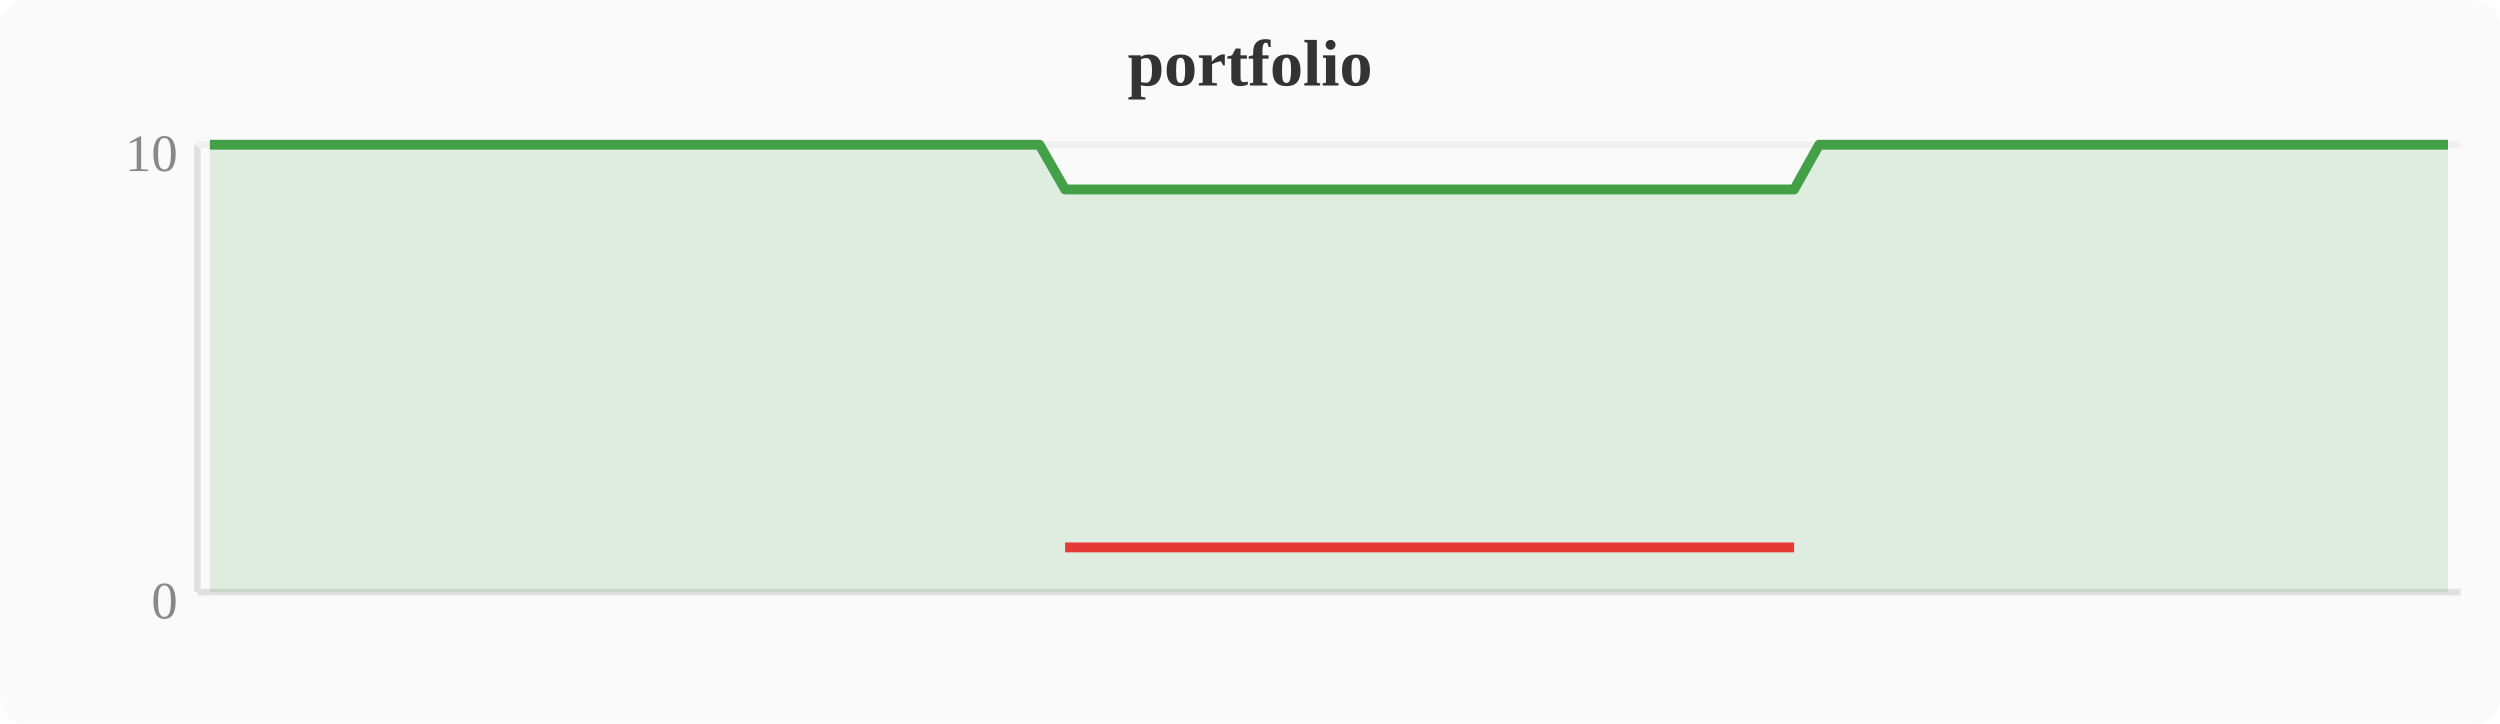
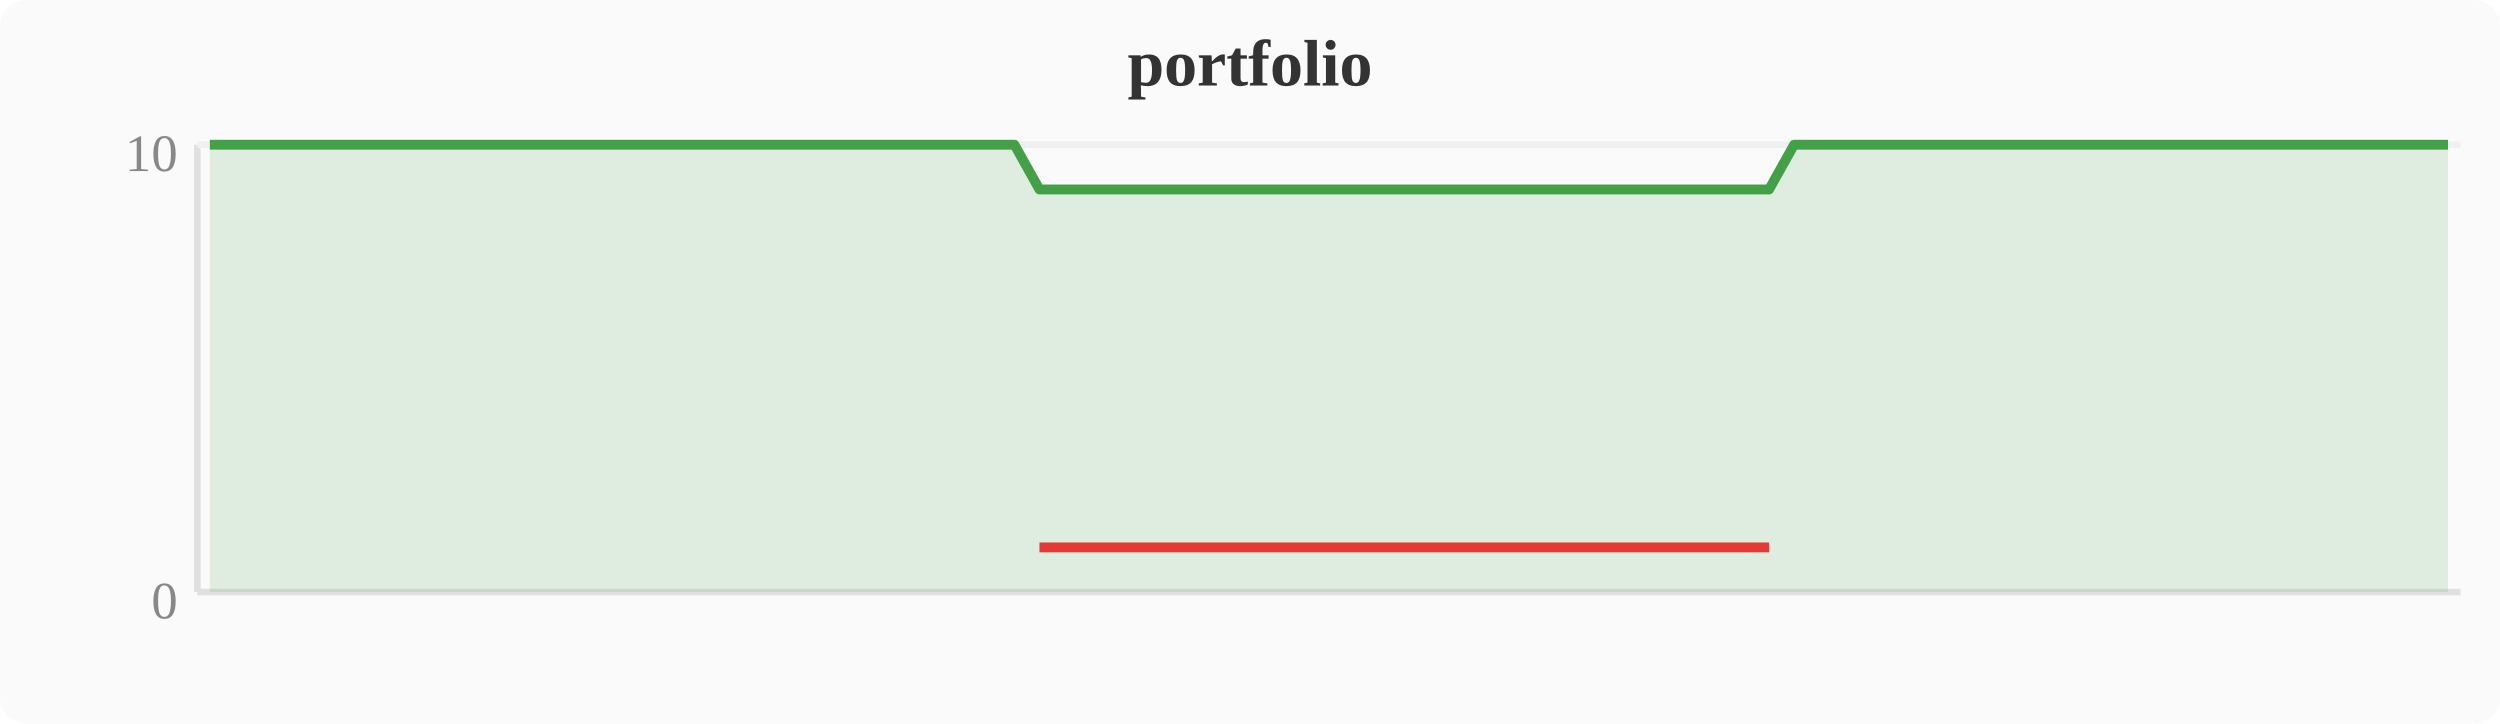
<svg xmlns="http://www.w3.org/2000/svg" width="380" height="110" viewBox="0 0 380 110">
  <rect width="380" height="110" fill="#fafafa" rx="4" />
  <text x="190" y="13" text-anchor="middle" font-size="10" font-weight="bold" fill="#333">portfolio</text>
  <line x1="30" y1="22" x2="30" y2="90" stroke="#e0e0e0" stroke-width="1" />
  <line x1="30" y1="90" x2="374" y2="90" stroke="#e0e0e0" stroke-width="1" />
  <line x1="30" y1="22" x2="374" y2="22" stroke="#f0f0f0" stroke-width="1" />
  <text x="27" y="94" text-anchor="end" font-size="8" fill="#888">0</text>
  <text x="27" y="26" text-anchor="end" font-size="8" fill="#888">10</text>
-   <polygon points="31.9,22.0 35.7,22.0 39.6,22.0 43.4,22.0 47.2,22.0 51.0,22.0 54.8,22.0 58.7,22.0 62.5,22.0 66.3,22.0 70.1,22.0 74.0,22.0 77.8,22.0 81.6,22.0 85.4,22.0 89.2,22.0 93.1,22.0 96.9,22.0 100.7,22.0 104.5,22.0 108.4,22.0 112.2,22.0 116.0,22.0 119.8,22.0 123.6,22.0 127.5,22.0 131.3,22.0 135.1,22.0 138.9,22.0 142.8,22.0 146.6,22.0 150.4,22.0 154.2,22.0 158.0,22.0 161.9,28.8 165.7,28.8 169.5,28.8 173.3,28.8 177.2,28.8 181.0,28.8 184.8,28.8 188.6,28.8 192.4,28.8 196.3,28.8 200.1,28.8 203.9,28.8 207.7,28.8 211.6,28.8 215.4,28.8 219.2,28.8 223.0,28.8 226.8,28.8 230.7,28.8 234.5,28.8 238.3,28.8 242.1,28.8 246.0,28.8 249.8,28.8 253.6,28.8 257.4,28.8 261.2,28.8 265.1,28.8 268.9,28.8 272.7,28.8 276.5,22.0 280.4,22.0 284.2,22.0 288.0,22.0 291.8,22.0 295.6,22.0 299.5,22.0 303.3,22.0 307.1,22.0 310.9,22.0 314.8,22.0 318.6,22.0 322.4,22.0 326.2,22.0 330.0,22.0 333.9,22.0 337.7,22.0 341.5,22.0 345.3,22.0 349.2,22.0 353.0,22.0 356.8,22.0 360.6,22.0 364.4,22.0 368.3,22.0 372.1,22.0 372.1,90 31.9,90" fill="#43a047" opacity="0.15" />
-   <polyline points="31.9,22.0 35.7,22.0 39.6,22.0 43.4,22.0 47.2,22.0 51.0,22.0 54.8,22.0 58.7,22.0 62.5,22.0 66.3,22.0 70.1,22.0 74.0,22.0 77.8,22.0 81.6,22.0 85.4,22.0 89.2,22.0 93.1,22.0 96.9,22.0 100.7,22.0 104.5,22.0 108.4,22.0 112.2,22.0 116.0,22.0 119.8,22.0 123.6,22.0 127.5,22.0 131.3,22.0 135.1,22.0 138.9,22.0 142.8,22.0 146.6,22.0 150.4,22.0 154.2,22.0 158.0,22.0 161.9,28.8 165.7,28.8 169.5,28.8 173.3,28.8 177.2,28.8 181.0,28.8 184.8,28.8 188.6,28.8 192.4,28.8 196.3,28.8 200.1,28.8 203.9,28.8 207.7,28.8 211.6,28.8 215.4,28.8 219.2,28.8 223.0,28.8 226.8,28.8 230.7,28.8 234.5,28.8 238.3,28.8 242.1,28.8 246.0,28.8 249.8,28.8 253.6,28.8 257.4,28.8 261.2,28.8 265.1,28.8 268.9,28.8 272.7,28.8 276.5,22.0 280.4,22.0 284.2,22.0 288.0,22.0 291.8,22.0 295.6,22.0 299.5,22.0 303.3,22.0 307.1,22.0 310.9,22.0 314.8,22.0 318.6,22.0 322.4,22.0 326.2,22.0 330.0,22.0 333.9,22.0 337.7,22.0 341.5,22.0 345.3,22.0 349.2,22.0 353.0,22.0 356.8,22.0 360.6,22.0 364.4,22.0 368.3,22.0 372.1,22.0" fill="none" stroke="#43a047" stroke-width="1.5" stroke-linejoin="round" />
-   <polyline points="161.9,83.2 165.7,83.2 169.5,83.2 173.3,83.2 177.2,83.2 181.0,83.2 184.8,83.2 188.6,83.2 192.4,83.2 196.3,83.2 200.1,83.2 203.9,83.2 207.7,83.2 211.6,83.2 215.4,83.2 219.2,83.2 223.0,83.2 226.8,83.2 230.7,83.2 234.5,83.2 238.3,83.2 242.1,83.2 246.0,83.2 249.8,83.2 253.6,83.2 257.4,83.2 261.2,83.2 265.1,83.2 268.9,83.2 272.7,83.2" fill="none" stroke="#e53935" stroke-width="1.5" stroke-linejoin="round" />
+   <polygon points="31.9,22.0 35.7,22.0 39.6,22.0 43.4,22.0 47.2,22.0 51.0,22.0 54.8,22.0 58.7,22.0 62.5,22.0 66.3,22.0 70.1,22.0 74.0,22.0 77.8,22.0 81.6,22.0 85.4,22.0 89.2,22.0 93.1,22.0 96.9,22.0 100.7,22.0 104.5,22.0 108.4,22.0 112.2,22.0 116.0,22.0 119.8,22.0 123.6,22.0 127.5,22.0 131.3,22.0 135.1,22.0 138.9,22.0 142.8,22.0 146.6,22.0 150.4,22.0 154.2,22.0 158.0,28.8 161.9,28.8 165.7,28.8 169.5,28.8 173.3,28.8 177.2,28.8 181.0,28.8 184.8,28.8 188.6,28.8 192.4,28.8 196.3,28.8 200.1,28.8 203.9,28.8 207.7,28.8 211.6,28.8 215.4,28.8 219.2,28.8 223.0,28.8 226.8,28.8 230.7,28.8 234.5,28.8 238.3,28.8 242.1,28.8 246.0,28.8 249.8,28.8 253.6,28.8 257.4,28.8 261.2,28.8 265.1,28.8 268.9,28.8 272.7,22.0 276.5,22.0 280.4,22.0 284.2,22.0 288.0,22.0 291.8,22.0 295.6,22.0 299.5,22.0 303.3,22.0 307.1,22.0 310.9,22.0 314.8,22.0 318.6,22.0 322.4,22.0 326.2,22.0 330.0,22.0 333.9,22.0 337.7,22.0 341.5,22.0 345.3,22.0 349.2,22.0 353.0,22.0 356.8,22.0 360.6,22.0 364.4,22.0 368.3,22.0 372.1,22.0 372.1,90 31.9,90" fill="#43a047" opacity="0.15" />
+   <polyline points="31.9,22.0 35.7,22.0 39.6,22.0 43.4,22.0 47.2,22.0 51.0,22.0 54.8,22.0 58.7,22.0 62.5,22.0 66.3,22.0 70.1,22.0 74.0,22.0 77.8,22.0 81.6,22.0 85.4,22.0 89.2,22.0 93.1,22.0 96.9,22.0 100.7,22.0 104.5,22.0 108.4,22.0 112.2,22.0 116.0,22.0 119.8,22.0 123.6,22.0 127.5,22.0 131.3,22.0 135.1,22.0 138.9,22.0 142.8,22.0 146.6,22.0 150.4,22.0 154.2,22.0 158.0,28.8 161.9,28.8 165.7,28.8 169.5,28.8 173.3,28.8 177.2,28.8 181.0,28.8 184.8,28.8 188.6,28.8 192.4,28.8 196.3,28.8 200.1,28.8 203.9,28.8 207.7,28.8 211.6,28.8 215.4,28.8 219.2,28.8 223.0,28.8 226.8,28.8 230.7,28.8 234.5,28.8 238.3,28.8 242.1,28.8 246.0,28.8 249.8,28.8 253.6,28.8 257.4,28.8 261.2,28.8 265.1,28.8 268.9,28.8 272.7,22.0 276.5,22.0 280.4,22.0 284.2,22.0 288.0,22.0 291.8,22.0 295.6,22.0 299.5,22.0 303.3,22.0 307.1,22.0 310.9,22.0 314.8,22.0 318.6,22.0 322.4,22.0 326.2,22.0 330.0,22.0 333.9,22.0 337.7,22.0 341.5,22.0 345.3,22.0 349.2,22.0 353.0,22.0 356.8,22.0 360.6,22.0 364.4,22.0 368.3,22.0 372.1,22.0" fill="none" stroke="#43a047" stroke-width="1.5" stroke-linejoin="round" />
+   <polyline points="158.0,83.2 161.9,83.2 165.7,83.2 169.5,83.2 173.3,83.2 177.2,83.2 181.0,83.2 184.8,83.2 188.6,83.2 192.4,83.2 196.3,83.2 200.1,83.2 203.9,83.2 207.7,83.2 211.6,83.2 215.4,83.2 219.2,83.2 223.0,83.2 226.8,83.2 230.7,83.2 234.5,83.2 238.3,83.2 242.1,83.2 246.0,83.2 249.8,83.2 253.6,83.2 257.4,83.2 261.2,83.2 265.1,83.2 268.9,83.2" fill="none" stroke="#e53935" stroke-width="1.5" stroke-linejoin="round" />
</svg>
